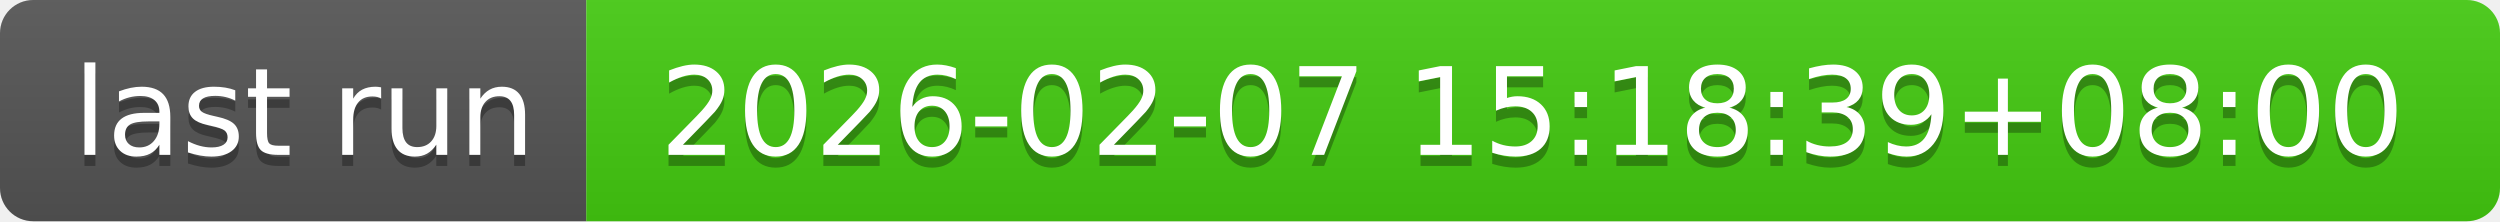
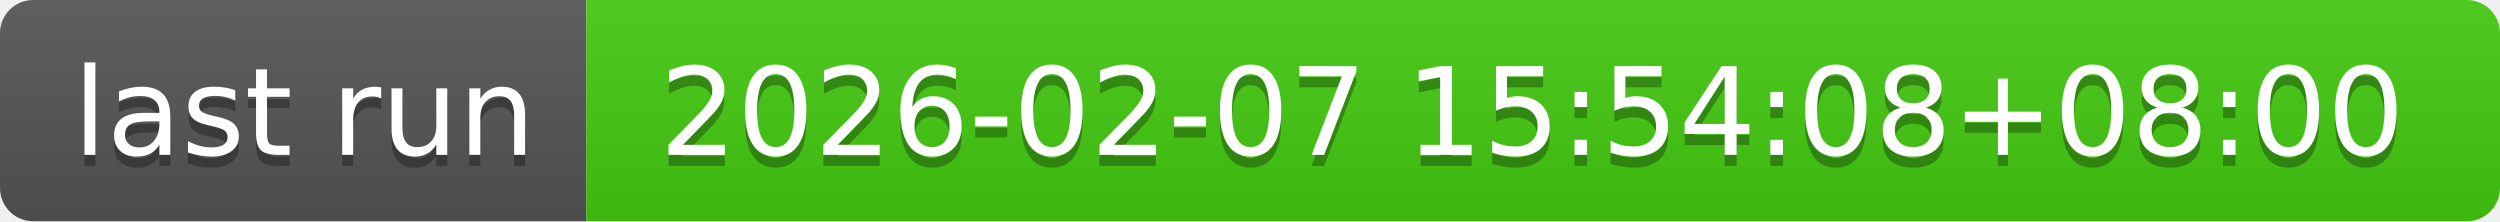
- <svg xmlns="http://www.w3.org/2000/svg" width="226" height="20" role="img" aria-label="last run: 2026-02-07 15:18:39+08:00">
+ <svg xmlns="http://www.w3.org/2000/svg" width="226" height="20" role="img" aria-label="last run: 2026-02-07 15:54:08+08:00">
  <linearGradient id="s" x2="0" y2="100%">
    <stop offset="0" stop-color="#bbb" stop-opacity=".1" />
    <stop offset="1" stop-opacity=".1" />
  </linearGradient>
  <clipPath id="r">
    <rect width="226" height="20" rx="3" fill="#fff" />
  </clipPath>
  <g clip-path="url(#r)">
    <rect width="53" height="20" fill="#555" />
    <rect x="53" width="173" height="20" fill="#4c1" />
    <rect width="226" height="20" fill="url(#s)" />
  </g>
  <g fill="#fff" text-anchor="middle" font-family="Verdana,Geneva,DejaVu Sans,sans-serif" text-rendering="geometricPrecision" font-size="110">
    <text aria-hidden="true" x="275" y="150" fill="#010101" fill-opacity=".3" transform="scale(.1)" textLength="430">last run</text>
    <text x="275" y="140" transform="scale(.1)" fill="#fff" textLength="430">last run</text>
-     <text aria-hidden="true" x="1385" y="150" fill="#010101" fill-opacity=".3" transform="scale(.1)" textLength="1630">2026-02-07 15:18:39+08:00</text>
-     <text x="1385" y="140" transform="scale(.1)" fill="#fff" textLength="1630">2026-02-07 15:18:39+08:00</text>
+     <text aria-hidden="true" x="1385" y="150" fill="#010101" fill-opacity=".3" transform="scale(.1)" textLength="1630">2026-02-07 15:54:08+08:00</text>
+     <text x="1385" y="140" transform="scale(.1)" fill="#fff" textLength="1630">2026-02-07 15:54:08+08:00</text>
  </g>
</svg>
